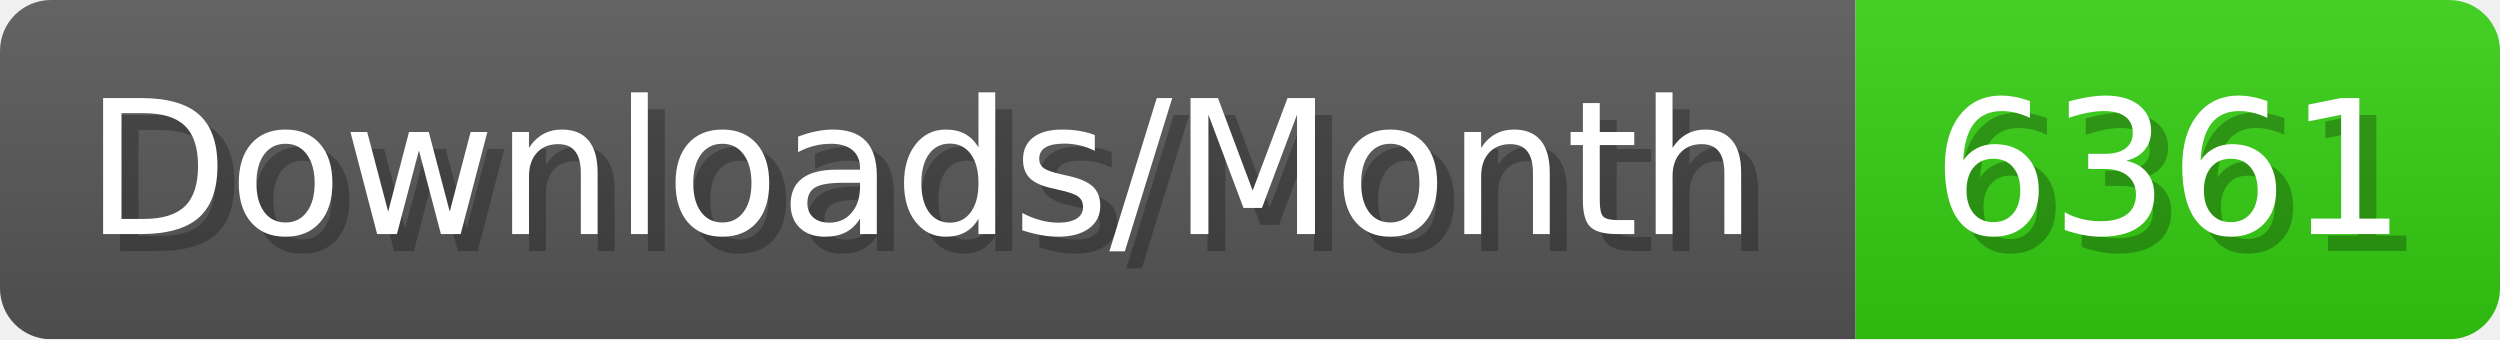
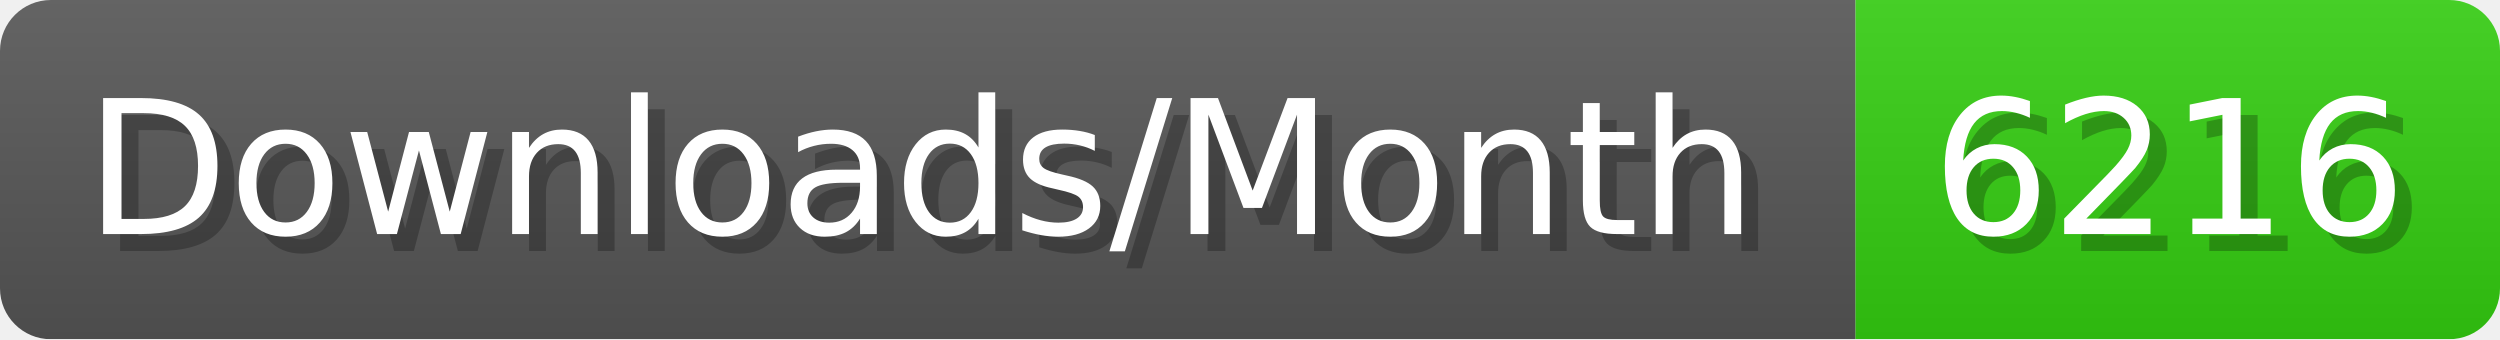
- <svg xmlns="http://www.w3.org/2000/svg" width="147.4" height="20" viewBox="0 0 1474 200" role="img" aria-label="Downloads/Month: 6361">
+ <svg xmlns="http://www.w3.org/2000/svg" width="147.4" height="20" viewBox="0 0 1474 200" role="img" aria-label="Downloads/Month: 6216">
  <linearGradient id="YlXUI" x2="0" y2="100%">
    <stop offset="0" stop-opacity=".1" stop-color="#EEE" />
    <stop offset="1" stop-opacity=".1" />
  </linearGradient>
  <mask id="JHhop">
    <rect width="1474" height="200" rx="30" fill="#FFF" />
  </mask>
  <g mask="url(#JHhop)">
    <rect width="1094" height="200" fill="#555" />
    <rect width="380" height="200" fill="#3C1" x="1094" />
    <rect width="1474" height="200" fill="url(#YlXUI)" />
  </g>
  <g aria-hidden="true" fill="#fff" text-anchor="start" font-family="Verdana,DejaVu Sans,sans-serif" font-size="110">
    <text x="60" y="148" textLength="994" fill="#000" opacity="0.25">Downloads/Month</text>
    <text x="50" y="138" textLength="994">Downloads/Month</text>
-     <text x="1149" y="148" textLength="280" fill="#000" opacity="0.25">6361</text>
-     <text x="1139" y="138" textLength="280">6361</text>
+     <text x="1149" y="148" textLength="280" fill="#000" opacity="0.25">6216</text>
+     <text x="1139" y="138" textLength="280">6216</text>
  </g>
</svg>
